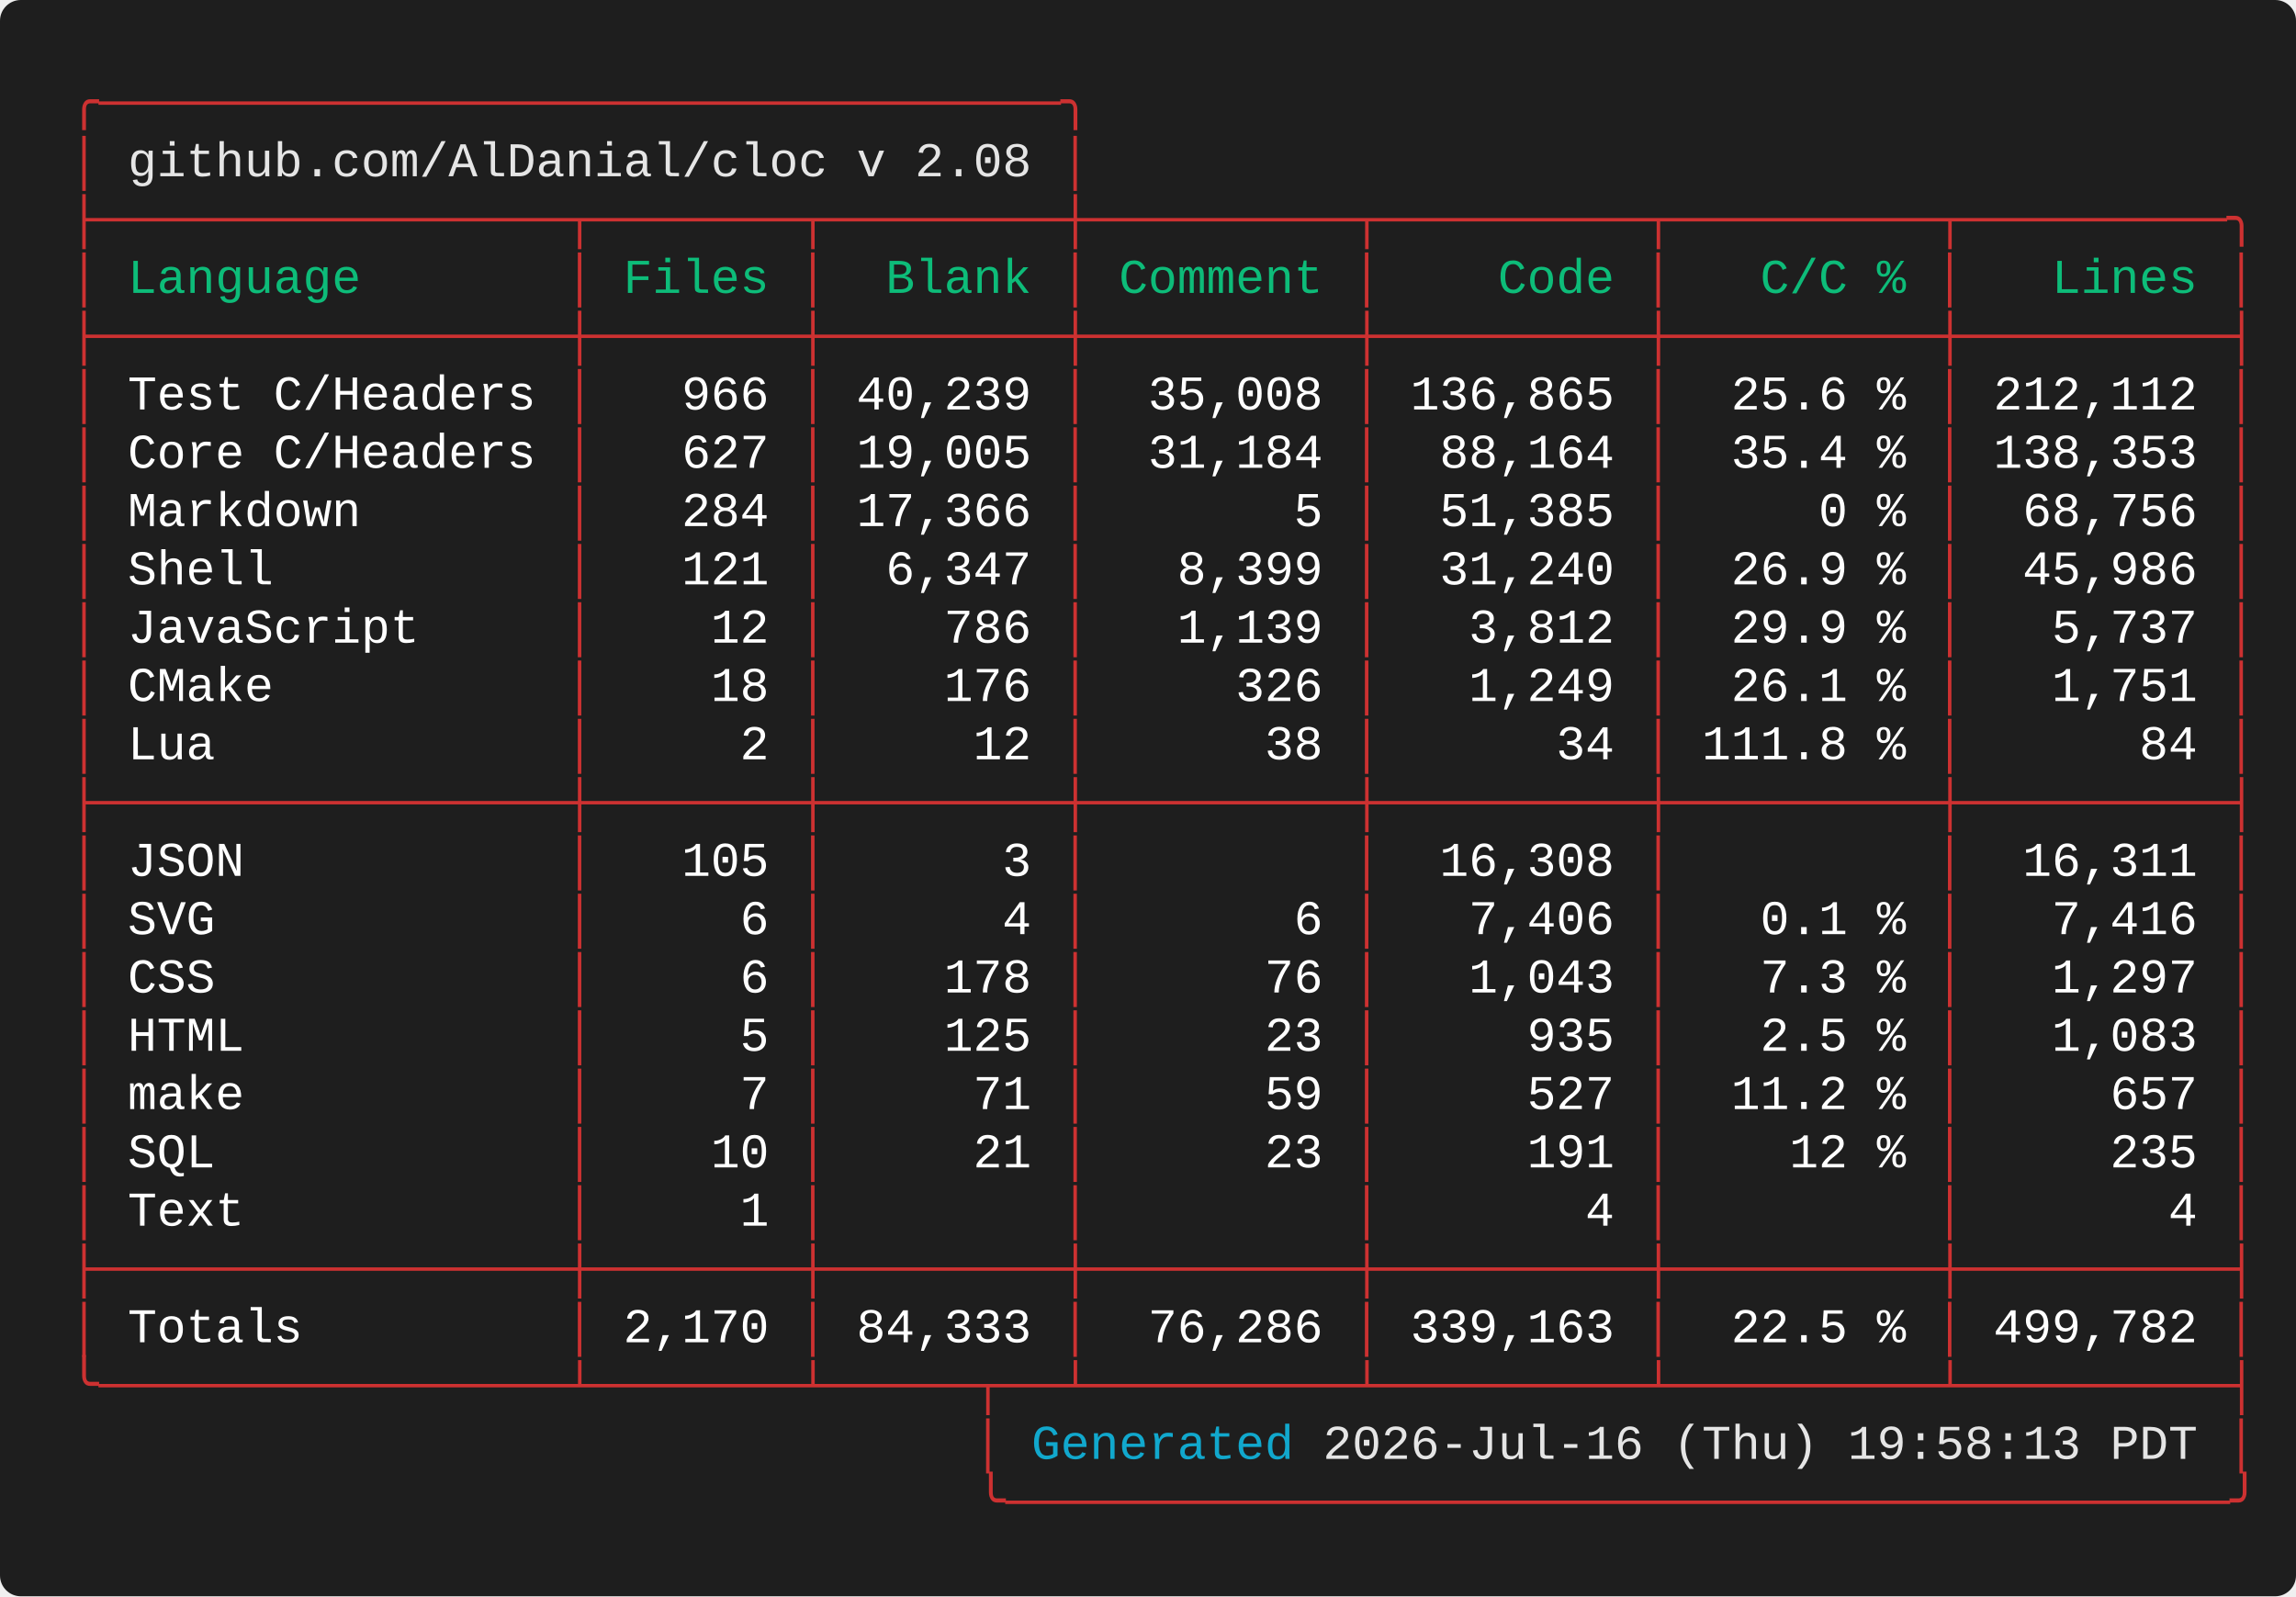
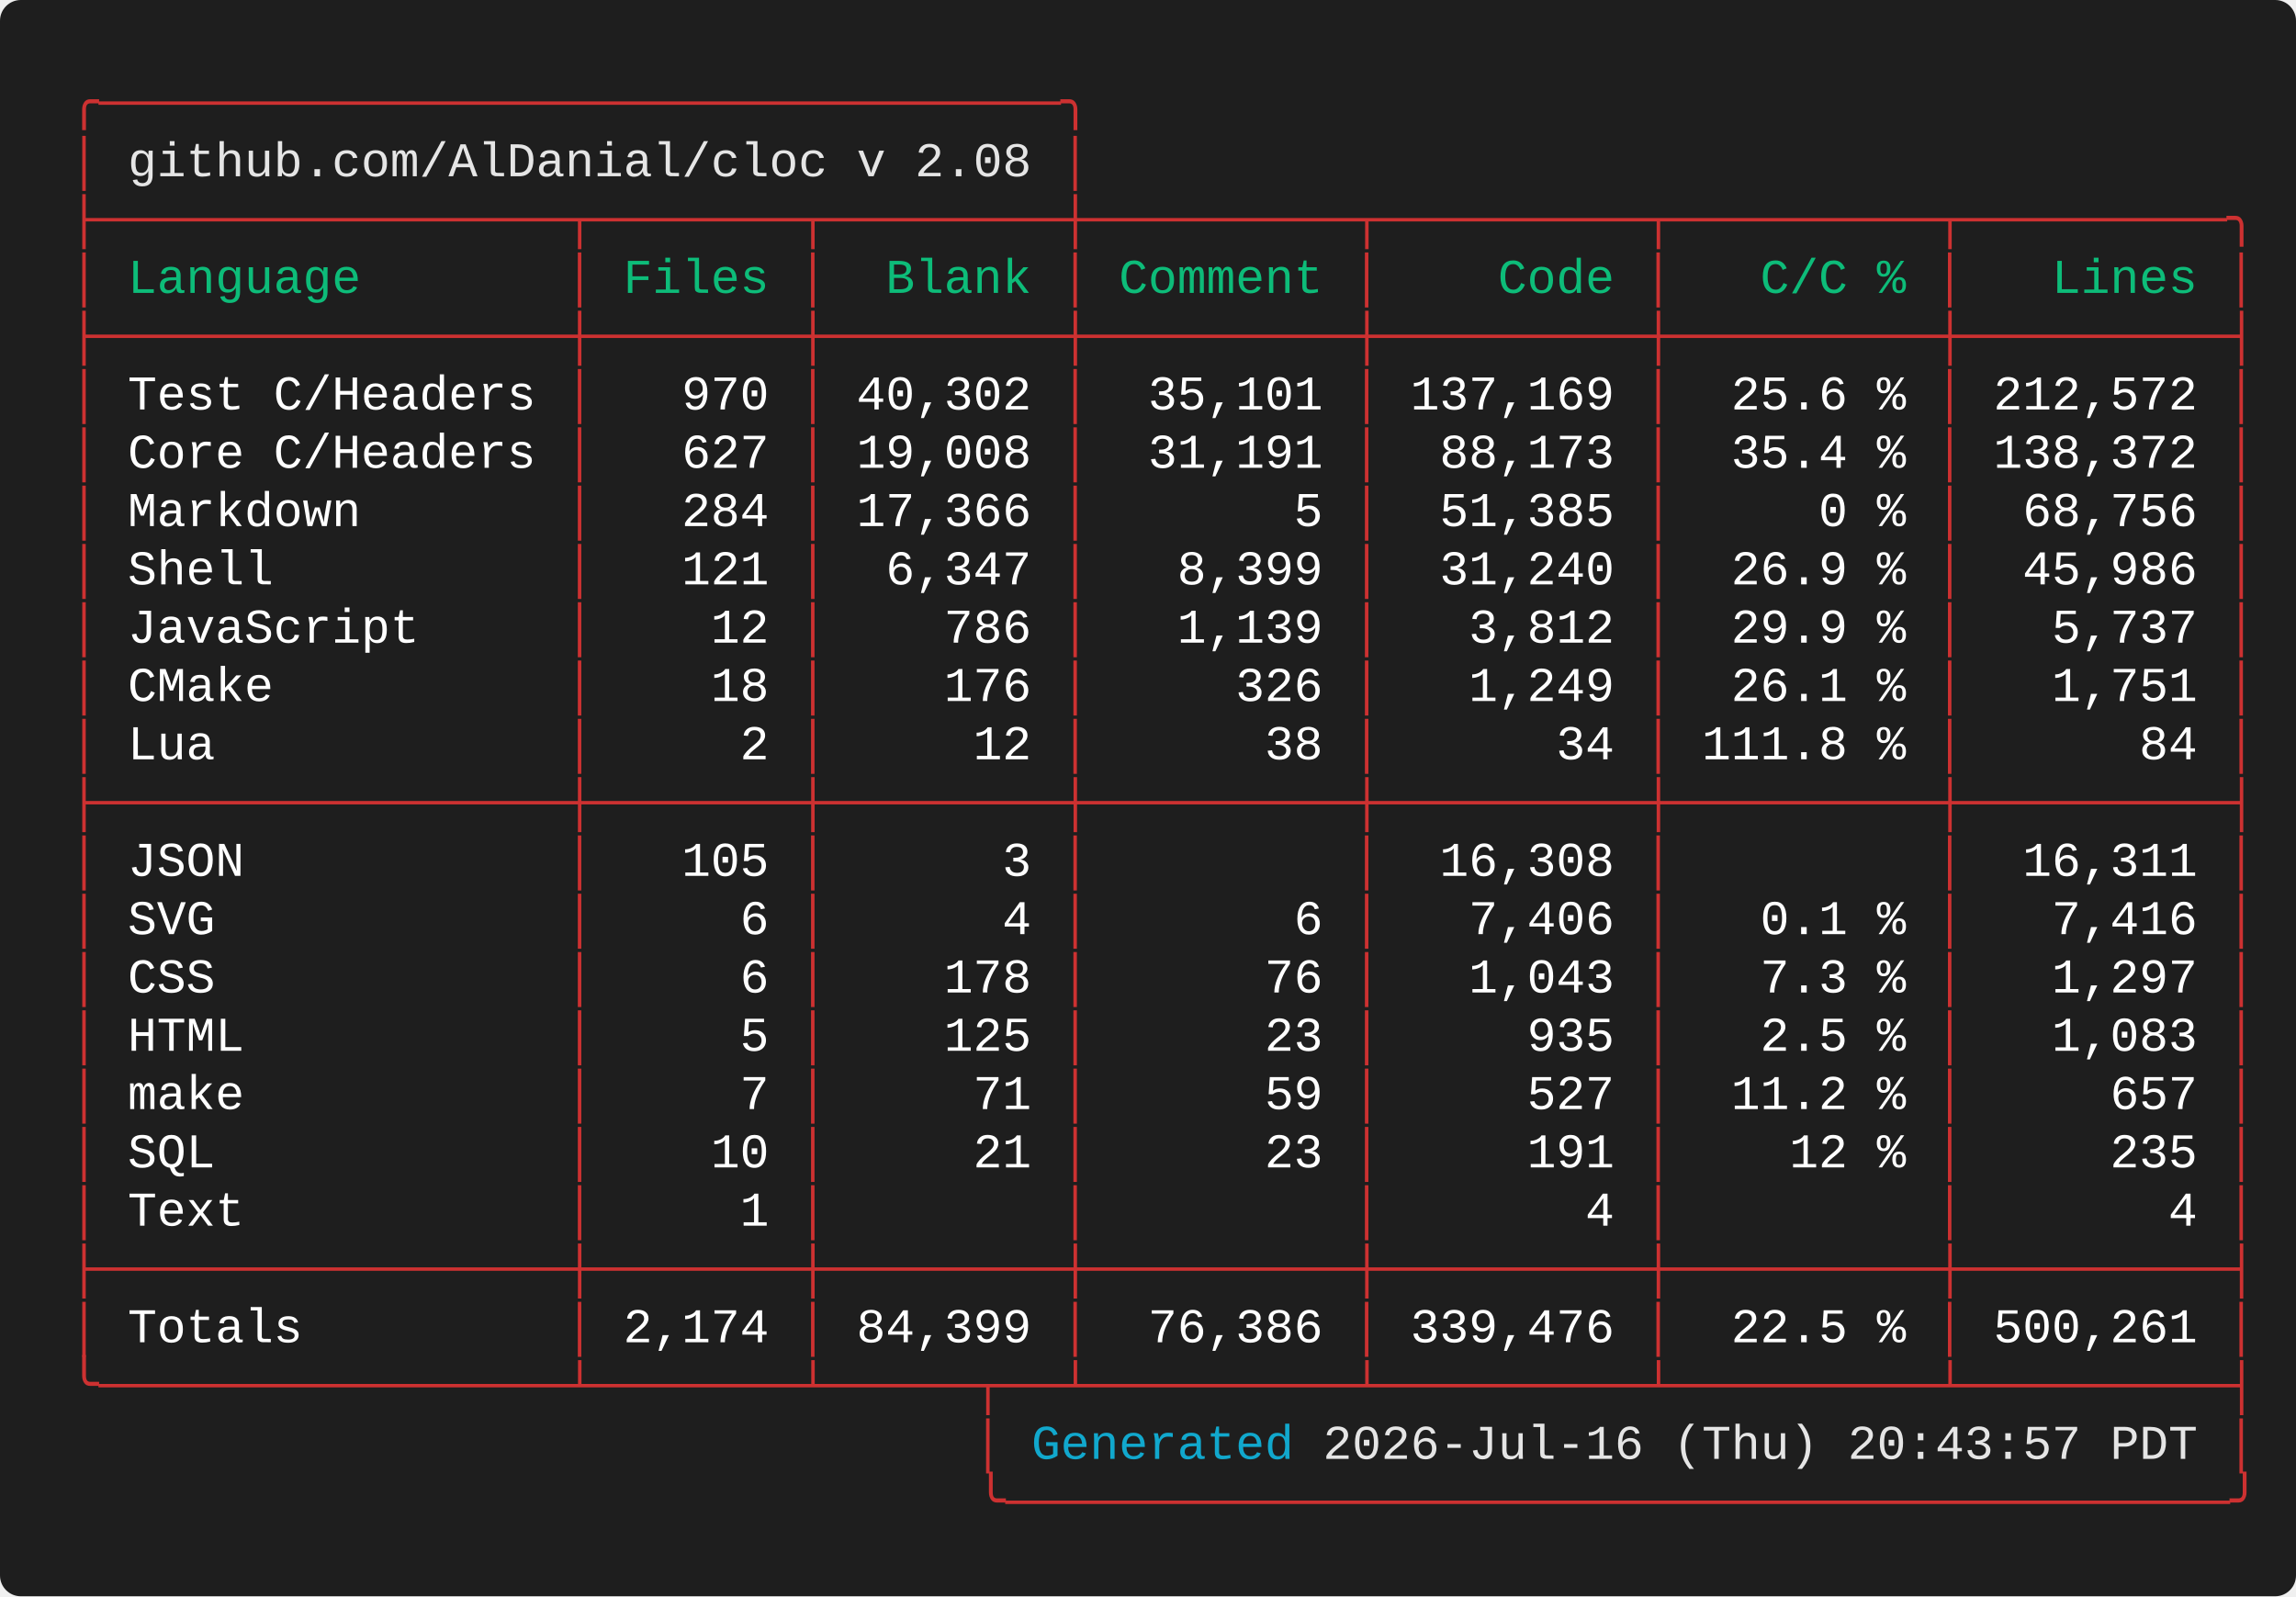
<svg xmlns="http://www.w3.org/2000/svg" width="661.60" height="460.00" viewBox="0 0 661.60 460.00">
  <defs>
    <style type="text/css">.terminal-text { font-family: 'Vanadium Mono Semi-Extended', 'Consolas', 'Monaco', 'Courier New', monospace; }</style>
  </defs>
  <rect width="100%" height="100%" fill="#1e1e1e" rx="6" />
  <text x="20.00" y="34.00" font-size="14" class="terminal-text" xml:space="preserve" textLength="294.00" lengthAdjust="spacingAndGlyphs" fill="#cd3131">╭─────────────────────────────────╮</text>
  <text x="20.00" y="50.80" font-size="14" class="terminal-text" xml:space="preserve" textLength="16.80" lengthAdjust="spacingAndGlyphs" fill="#cd3131">│ </text>
  <text x="36.80" y="50.80" font-size="14" class="terminal-text" xml:space="preserve" textLength="260.40" lengthAdjust="spacingAndGlyphs" fill="#e5e5e5">github.com/AlDanial/cloc v 2.08</text>
  <text x="297.20" y="50.80" font-size="14" class="terminal-text" xml:space="preserve" textLength="8.40" lengthAdjust="spacingAndGlyphs" fill="#ffffff"> </text>
  <text x="305.60" y="50.80" font-size="14" class="terminal-text" xml:space="preserve" textLength="8.40" lengthAdjust="spacingAndGlyphs" fill="#cd3131">│</text>
  <text x="20.00" y="67.60" font-size="14" class="terminal-text" xml:space="preserve" textLength="630.00" lengthAdjust="spacingAndGlyphs" fill="#cd3131">├────────────────┬───────┬────────┼─────────┬─────────┬─────────┬─────────╮</text>
  <text x="20.00" y="84.40" font-size="14" class="terminal-text" xml:space="preserve" textLength="8.40" lengthAdjust="spacingAndGlyphs" fill="#cd3131">│</text>
  <text x="28.40" y="84.40" font-size="14" class="terminal-text" xml:space="preserve" textLength="134.40" lengthAdjust="spacingAndGlyphs" fill="#0dbc79"> Language       </text>
  <text x="162.80" y="84.40" font-size="14" class="terminal-text" xml:space="preserve" textLength="8.40" lengthAdjust="spacingAndGlyphs" fill="#cd3131">│</text>
  <text x="171.20" y="84.40" font-size="14" class="terminal-text" xml:space="preserve" textLength="58.80" lengthAdjust="spacingAndGlyphs" fill="#0dbc79"> Files </text>
  <text x="230.00" y="84.40" font-size="14" class="terminal-text" xml:space="preserve" textLength="8.40" lengthAdjust="spacingAndGlyphs" fill="#cd3131">│</text>
  <text x="238.40" y="84.40" font-size="14" class="terminal-text" xml:space="preserve" textLength="67.20" lengthAdjust="spacingAndGlyphs" fill="#0dbc79">  Blank </text>
  <text x="305.60" y="84.40" font-size="14" class="terminal-text" xml:space="preserve" textLength="8.40" lengthAdjust="spacingAndGlyphs" fill="#cd3131">│</text>
  <text x="314.00" y="84.40" font-size="14" class="terminal-text" xml:space="preserve" textLength="75.60" lengthAdjust="spacingAndGlyphs" fill="#0dbc79"> Comment </text>
  <text x="389.60" y="84.40" font-size="14" class="terminal-text" xml:space="preserve" textLength="8.40" lengthAdjust="spacingAndGlyphs" fill="#cd3131">│</text>
  <text x="398.00" y="84.40" font-size="14" class="terminal-text" xml:space="preserve" textLength="75.60" lengthAdjust="spacingAndGlyphs" fill="#0dbc79">    Code </text>
  <text x="473.60" y="84.40" font-size="14" class="terminal-text" xml:space="preserve" textLength="8.40" lengthAdjust="spacingAndGlyphs" fill="#cd3131">│</text>
  <text x="482.00" y="84.40" font-size="14" class="terminal-text" xml:space="preserve" textLength="75.60" lengthAdjust="spacingAndGlyphs" fill="#0dbc79">   C/C % </text>
  <text x="557.60" y="84.40" font-size="14" class="terminal-text" xml:space="preserve" textLength="8.40" lengthAdjust="spacingAndGlyphs" fill="#cd3131">│</text>
  <text x="566.00" y="84.40" font-size="14" class="terminal-text" xml:space="preserve" textLength="75.60" lengthAdjust="spacingAndGlyphs" fill="#0dbc79">   Lines </text>
  <text x="641.60" y="84.40" font-size="14" class="terminal-text" xml:space="preserve" textLength="8.40" lengthAdjust="spacingAndGlyphs" fill="#cd3131">│</text>
  <text x="20.00" y="101.20" font-size="14" class="terminal-text" xml:space="preserve" textLength="630.00" lengthAdjust="spacingAndGlyphs" fill="#cd3131">├────────────────┼───────┼────────┼─────────┼─────────┼─────────┼─────────┤</text>
  <text x="20.00" y="118.00" font-size="14" class="terminal-text" xml:space="preserve" textLength="8.40" lengthAdjust="spacingAndGlyphs" fill="#cd3131">│</text>
  <text x="28.40" y="118.00" font-size="14" class="terminal-text" xml:space="preserve" textLength="134.40" lengthAdjust="spacingAndGlyphs" fill="#ffffff"> Test C/Headers </text>
  <text x="162.80" y="118.00" font-size="14" class="terminal-text" xml:space="preserve" textLength="8.40" lengthAdjust="spacingAndGlyphs" fill="#cd3131">│</text>
-   <text x="171.20" y="118.00" font-size="14" class="terminal-text" xml:space="preserve" textLength="58.80" lengthAdjust="spacingAndGlyphs" fill="#ffffff">   966 </text>
+   <text x="171.20" y="118.00" font-size="14" class="terminal-text" xml:space="preserve" textLength="58.80" lengthAdjust="spacingAndGlyphs" fill="#ffffff">   970 </text>
  <text x="230.00" y="118.00" font-size="14" class="terminal-text" xml:space="preserve" textLength="8.40" lengthAdjust="spacingAndGlyphs" fill="#cd3131">│</text>
-   <text x="238.40" y="118.00" font-size="14" class="terminal-text" xml:space="preserve" textLength="67.20" lengthAdjust="spacingAndGlyphs" fill="#ffffff"> 40,239 </text>
+   <text x="238.40" y="118.00" font-size="14" class="terminal-text" xml:space="preserve" textLength="67.20" lengthAdjust="spacingAndGlyphs" fill="#ffffff"> 40,302 </text>
  <text x="305.60" y="118.00" font-size="14" class="terminal-text" xml:space="preserve" textLength="8.40" lengthAdjust="spacingAndGlyphs" fill="#cd3131">│</text>
-   <text x="314.00" y="118.00" font-size="14" class="terminal-text" xml:space="preserve" textLength="75.60" lengthAdjust="spacingAndGlyphs" fill="#ffffff">  35,008 </text>
+   <text x="314.00" y="118.00" font-size="14" class="terminal-text" xml:space="preserve" textLength="75.60" lengthAdjust="spacingAndGlyphs" fill="#ffffff">  35,101 </text>
  <text x="389.60" y="118.00" font-size="14" class="terminal-text" xml:space="preserve" textLength="8.40" lengthAdjust="spacingAndGlyphs" fill="#cd3131">│</text>
-   <text x="398.00" y="118.00" font-size="14" class="terminal-text" xml:space="preserve" textLength="75.60" lengthAdjust="spacingAndGlyphs" fill="#ffffff"> 136,865 </text>
+   <text x="398.00" y="118.00" font-size="14" class="terminal-text" xml:space="preserve" textLength="75.60" lengthAdjust="spacingAndGlyphs" fill="#ffffff"> 137,169 </text>
  <text x="473.60" y="118.00" font-size="14" class="terminal-text" xml:space="preserve" textLength="8.40" lengthAdjust="spacingAndGlyphs" fill="#cd3131">│</text>
  <text x="482.00" y="118.00" font-size="14" class="terminal-text" xml:space="preserve" textLength="75.60" lengthAdjust="spacingAndGlyphs" fill="#ffffff">  25.6 % </text>
  <text x="557.60" y="118.00" font-size="14" class="terminal-text" xml:space="preserve" textLength="8.40" lengthAdjust="spacingAndGlyphs" fill="#cd3131">│</text>
-   <text x="566.00" y="118.00" font-size="14" class="terminal-text" xml:space="preserve" textLength="75.60" lengthAdjust="spacingAndGlyphs" fill="#ffffff"> 212,112 </text>
+   <text x="566.00" y="118.00" font-size="14" class="terminal-text" xml:space="preserve" textLength="75.60" lengthAdjust="spacingAndGlyphs" fill="#ffffff"> 212,572 </text>
  <text x="641.60" y="118.00" font-size="14" class="terminal-text" xml:space="preserve" textLength="8.40" lengthAdjust="spacingAndGlyphs" fill="#cd3131">│</text>
  <text x="20.00" y="134.80" font-size="14" class="terminal-text" xml:space="preserve" textLength="8.40" lengthAdjust="spacingAndGlyphs" fill="#cd3131">│</text>
  <text x="28.40" y="134.80" font-size="14" class="terminal-text" xml:space="preserve" textLength="134.40" lengthAdjust="spacingAndGlyphs" fill="#ffffff"> Core C/Headers </text>
  <text x="162.80" y="134.80" font-size="14" class="terminal-text" xml:space="preserve" textLength="8.40" lengthAdjust="spacingAndGlyphs" fill="#cd3131">│</text>
  <text x="171.20" y="134.80" font-size="14" class="terminal-text" xml:space="preserve" textLength="58.80" lengthAdjust="spacingAndGlyphs" fill="#ffffff">   627 </text>
  <text x="230.00" y="134.80" font-size="14" class="terminal-text" xml:space="preserve" textLength="8.40" lengthAdjust="spacingAndGlyphs" fill="#cd3131">│</text>
-   <text x="238.40" y="134.80" font-size="14" class="terminal-text" xml:space="preserve" textLength="67.20" lengthAdjust="spacingAndGlyphs" fill="#ffffff"> 19,005 </text>
+   <text x="238.40" y="134.80" font-size="14" class="terminal-text" xml:space="preserve" textLength="67.20" lengthAdjust="spacingAndGlyphs" fill="#ffffff"> 19,008 </text>
  <text x="305.60" y="134.80" font-size="14" class="terminal-text" xml:space="preserve" textLength="8.40" lengthAdjust="spacingAndGlyphs" fill="#cd3131">│</text>
-   <text x="314.00" y="134.80" font-size="14" class="terminal-text" xml:space="preserve" textLength="75.60" lengthAdjust="spacingAndGlyphs" fill="#ffffff">  31,184 </text>
+   <text x="314.00" y="134.80" font-size="14" class="terminal-text" xml:space="preserve" textLength="75.60" lengthAdjust="spacingAndGlyphs" fill="#ffffff">  31,191 </text>
  <text x="389.60" y="134.80" font-size="14" class="terminal-text" xml:space="preserve" textLength="8.40" lengthAdjust="spacingAndGlyphs" fill="#cd3131">│</text>
-   <text x="398.00" y="134.80" font-size="14" class="terminal-text" xml:space="preserve" textLength="75.60" lengthAdjust="spacingAndGlyphs" fill="#ffffff">  88,164 </text>
+   <text x="398.00" y="134.80" font-size="14" class="terminal-text" xml:space="preserve" textLength="75.60" lengthAdjust="spacingAndGlyphs" fill="#ffffff">  88,173 </text>
  <text x="473.60" y="134.80" font-size="14" class="terminal-text" xml:space="preserve" textLength="8.40" lengthAdjust="spacingAndGlyphs" fill="#cd3131">│</text>
  <text x="482.00" y="134.80" font-size="14" class="terminal-text" xml:space="preserve" textLength="75.60" lengthAdjust="spacingAndGlyphs" fill="#ffffff">  35.4 % </text>
  <text x="557.60" y="134.80" font-size="14" class="terminal-text" xml:space="preserve" textLength="8.40" lengthAdjust="spacingAndGlyphs" fill="#cd3131">│</text>
-   <text x="566.00" y="134.80" font-size="14" class="terminal-text" xml:space="preserve" textLength="75.60" lengthAdjust="spacingAndGlyphs" fill="#ffffff"> 138,353 </text>
+   <text x="566.00" y="134.80" font-size="14" class="terminal-text" xml:space="preserve" textLength="75.60" lengthAdjust="spacingAndGlyphs" fill="#ffffff"> 138,372 </text>
  <text x="641.60" y="134.80" font-size="14" class="terminal-text" xml:space="preserve" textLength="8.40" lengthAdjust="spacingAndGlyphs" fill="#cd3131">│</text>
  <text x="20.00" y="151.60" font-size="14" class="terminal-text" xml:space="preserve" textLength="8.40" lengthAdjust="spacingAndGlyphs" fill="#cd3131">│</text>
  <text x="28.40" y="151.60" font-size="14" class="terminal-text" xml:space="preserve" textLength="134.40" lengthAdjust="spacingAndGlyphs" fill="#ffffff"> Markdown       </text>
  <text x="162.80" y="151.60" font-size="14" class="terminal-text" xml:space="preserve" textLength="8.40" lengthAdjust="spacingAndGlyphs" fill="#cd3131">│</text>
  <text x="171.20" y="151.60" font-size="14" class="terminal-text" xml:space="preserve" textLength="58.80" lengthAdjust="spacingAndGlyphs" fill="#ffffff">   284 </text>
  <text x="230.00" y="151.60" font-size="14" class="terminal-text" xml:space="preserve" textLength="8.40" lengthAdjust="spacingAndGlyphs" fill="#cd3131">│</text>
  <text x="238.40" y="151.60" font-size="14" class="terminal-text" xml:space="preserve" textLength="67.20" lengthAdjust="spacingAndGlyphs" fill="#ffffff"> 17,366 </text>
  <text x="305.60" y="151.60" font-size="14" class="terminal-text" xml:space="preserve" textLength="8.40" lengthAdjust="spacingAndGlyphs" fill="#cd3131">│</text>
  <text x="314.00" y="151.60" font-size="14" class="terminal-text" xml:space="preserve" textLength="75.60" lengthAdjust="spacingAndGlyphs" fill="#ffffff">       5 </text>
  <text x="389.60" y="151.60" font-size="14" class="terminal-text" xml:space="preserve" textLength="8.40" lengthAdjust="spacingAndGlyphs" fill="#cd3131">│</text>
  <text x="398.00" y="151.60" font-size="14" class="terminal-text" xml:space="preserve" textLength="75.60" lengthAdjust="spacingAndGlyphs" fill="#ffffff">  51,385 </text>
  <text x="473.60" y="151.60" font-size="14" class="terminal-text" xml:space="preserve" textLength="8.40" lengthAdjust="spacingAndGlyphs" fill="#cd3131">│</text>
  <text x="482.00" y="151.60" font-size="14" class="terminal-text" xml:space="preserve" textLength="75.60" lengthAdjust="spacingAndGlyphs" fill="#ffffff">     0 % </text>
  <text x="557.60" y="151.60" font-size="14" class="terminal-text" xml:space="preserve" textLength="8.40" lengthAdjust="spacingAndGlyphs" fill="#cd3131">│</text>
  <text x="566.00" y="151.60" font-size="14" class="terminal-text" xml:space="preserve" textLength="75.60" lengthAdjust="spacingAndGlyphs" fill="#ffffff">  68,756 </text>
  <text x="641.60" y="151.60" font-size="14" class="terminal-text" xml:space="preserve" textLength="8.40" lengthAdjust="spacingAndGlyphs" fill="#cd3131">│</text>
  <text x="20.00" y="168.40" font-size="14" class="terminal-text" xml:space="preserve" textLength="8.40" lengthAdjust="spacingAndGlyphs" fill="#cd3131">│</text>
  <text x="28.40" y="168.40" font-size="14" class="terminal-text" xml:space="preserve" textLength="134.40" lengthAdjust="spacingAndGlyphs" fill="#ffffff"> Shell          </text>
  <text x="162.80" y="168.40" font-size="14" class="terminal-text" xml:space="preserve" textLength="8.40" lengthAdjust="spacingAndGlyphs" fill="#cd3131">│</text>
  <text x="171.20" y="168.40" font-size="14" class="terminal-text" xml:space="preserve" textLength="58.80" lengthAdjust="spacingAndGlyphs" fill="#ffffff">   121 </text>
  <text x="230.00" y="168.40" font-size="14" class="terminal-text" xml:space="preserve" textLength="8.40" lengthAdjust="spacingAndGlyphs" fill="#cd3131">│</text>
  <text x="238.40" y="168.40" font-size="14" class="terminal-text" xml:space="preserve" textLength="67.20" lengthAdjust="spacingAndGlyphs" fill="#ffffff">  6,347 </text>
  <text x="305.60" y="168.40" font-size="14" class="terminal-text" xml:space="preserve" textLength="8.40" lengthAdjust="spacingAndGlyphs" fill="#cd3131">│</text>
  <text x="314.00" y="168.40" font-size="14" class="terminal-text" xml:space="preserve" textLength="75.60" lengthAdjust="spacingAndGlyphs" fill="#ffffff">   8,399 </text>
  <text x="389.60" y="168.40" font-size="14" class="terminal-text" xml:space="preserve" textLength="8.40" lengthAdjust="spacingAndGlyphs" fill="#cd3131">│</text>
  <text x="398.00" y="168.40" font-size="14" class="terminal-text" xml:space="preserve" textLength="75.60" lengthAdjust="spacingAndGlyphs" fill="#ffffff">  31,240 </text>
  <text x="473.60" y="168.40" font-size="14" class="terminal-text" xml:space="preserve" textLength="8.40" lengthAdjust="spacingAndGlyphs" fill="#cd3131">│</text>
  <text x="482.00" y="168.40" font-size="14" class="terminal-text" xml:space="preserve" textLength="75.60" lengthAdjust="spacingAndGlyphs" fill="#ffffff">  26.9 % </text>
  <text x="557.60" y="168.40" font-size="14" class="terminal-text" xml:space="preserve" textLength="8.40" lengthAdjust="spacingAndGlyphs" fill="#cd3131">│</text>
  <text x="566.00" y="168.40" font-size="14" class="terminal-text" xml:space="preserve" textLength="75.60" lengthAdjust="spacingAndGlyphs" fill="#ffffff">  45,986 </text>
  <text x="641.60" y="168.40" font-size="14" class="terminal-text" xml:space="preserve" textLength="8.40" lengthAdjust="spacingAndGlyphs" fill="#cd3131">│</text>
  <text x="20.00" y="185.20" font-size="14" class="terminal-text" xml:space="preserve" textLength="8.40" lengthAdjust="spacingAndGlyphs" fill="#cd3131">│</text>
  <text x="28.40" y="185.20" font-size="14" class="terminal-text" xml:space="preserve" textLength="134.40" lengthAdjust="spacingAndGlyphs" fill="#ffffff"> JavaScript     </text>
  <text x="162.80" y="185.20" font-size="14" class="terminal-text" xml:space="preserve" textLength="8.40" lengthAdjust="spacingAndGlyphs" fill="#cd3131">│</text>
  <text x="171.20" y="185.20" font-size="14" class="terminal-text" xml:space="preserve" textLength="58.80" lengthAdjust="spacingAndGlyphs" fill="#ffffff">    12 </text>
  <text x="230.00" y="185.20" font-size="14" class="terminal-text" xml:space="preserve" textLength="8.40" lengthAdjust="spacingAndGlyphs" fill="#cd3131">│</text>
  <text x="238.40" y="185.20" font-size="14" class="terminal-text" xml:space="preserve" textLength="67.20" lengthAdjust="spacingAndGlyphs" fill="#ffffff">    786 </text>
  <text x="305.60" y="185.20" font-size="14" class="terminal-text" xml:space="preserve" textLength="8.40" lengthAdjust="spacingAndGlyphs" fill="#cd3131">│</text>
  <text x="314.00" y="185.20" font-size="14" class="terminal-text" xml:space="preserve" textLength="75.60" lengthAdjust="spacingAndGlyphs" fill="#ffffff">   1,139 </text>
  <text x="389.60" y="185.20" font-size="14" class="terminal-text" xml:space="preserve" textLength="8.40" lengthAdjust="spacingAndGlyphs" fill="#cd3131">│</text>
  <text x="398.00" y="185.20" font-size="14" class="terminal-text" xml:space="preserve" textLength="75.60" lengthAdjust="spacingAndGlyphs" fill="#ffffff">   3,812 </text>
  <text x="473.60" y="185.20" font-size="14" class="terminal-text" xml:space="preserve" textLength="8.40" lengthAdjust="spacingAndGlyphs" fill="#cd3131">│</text>
  <text x="482.00" y="185.20" font-size="14" class="terminal-text" xml:space="preserve" textLength="75.60" lengthAdjust="spacingAndGlyphs" fill="#ffffff">  29.9 % </text>
  <text x="557.60" y="185.20" font-size="14" class="terminal-text" xml:space="preserve" textLength="8.40" lengthAdjust="spacingAndGlyphs" fill="#cd3131">│</text>
  <text x="566.00" y="185.20" font-size="14" class="terminal-text" xml:space="preserve" textLength="75.60" lengthAdjust="spacingAndGlyphs" fill="#ffffff">   5,737 </text>
  <text x="641.60" y="185.20" font-size="14" class="terminal-text" xml:space="preserve" textLength="8.40" lengthAdjust="spacingAndGlyphs" fill="#cd3131">│</text>
  <text x="20.00" y="202.00" font-size="14" class="terminal-text" xml:space="preserve" textLength="8.40" lengthAdjust="spacingAndGlyphs" fill="#cd3131">│</text>
  <text x="28.40" y="202.00" font-size="14" class="terminal-text" xml:space="preserve" textLength="134.40" lengthAdjust="spacingAndGlyphs" fill="#ffffff"> CMake          </text>
  <text x="162.80" y="202.00" font-size="14" class="terminal-text" xml:space="preserve" textLength="8.40" lengthAdjust="spacingAndGlyphs" fill="#cd3131">│</text>
  <text x="171.20" y="202.00" font-size="14" class="terminal-text" xml:space="preserve" textLength="58.80" lengthAdjust="spacingAndGlyphs" fill="#ffffff">    18 </text>
  <text x="230.00" y="202.00" font-size="14" class="terminal-text" xml:space="preserve" textLength="8.40" lengthAdjust="spacingAndGlyphs" fill="#cd3131">│</text>
  <text x="238.40" y="202.00" font-size="14" class="terminal-text" xml:space="preserve" textLength="67.20" lengthAdjust="spacingAndGlyphs" fill="#ffffff">    176 </text>
  <text x="305.60" y="202.00" font-size="14" class="terminal-text" xml:space="preserve" textLength="8.40" lengthAdjust="spacingAndGlyphs" fill="#cd3131">│</text>
  <text x="314.00" y="202.00" font-size="14" class="terminal-text" xml:space="preserve" textLength="75.60" lengthAdjust="spacingAndGlyphs" fill="#ffffff">     326 </text>
  <text x="389.60" y="202.00" font-size="14" class="terminal-text" xml:space="preserve" textLength="8.40" lengthAdjust="spacingAndGlyphs" fill="#cd3131">│</text>
  <text x="398.00" y="202.00" font-size="14" class="terminal-text" xml:space="preserve" textLength="75.60" lengthAdjust="spacingAndGlyphs" fill="#ffffff">   1,249 </text>
  <text x="473.60" y="202.00" font-size="14" class="terminal-text" xml:space="preserve" textLength="8.40" lengthAdjust="spacingAndGlyphs" fill="#cd3131">│</text>
  <text x="482.00" y="202.00" font-size="14" class="terminal-text" xml:space="preserve" textLength="75.60" lengthAdjust="spacingAndGlyphs" fill="#ffffff">  26.1 % </text>
  <text x="557.60" y="202.00" font-size="14" class="terminal-text" xml:space="preserve" textLength="8.40" lengthAdjust="spacingAndGlyphs" fill="#cd3131">│</text>
  <text x="566.00" y="202.00" font-size="14" class="terminal-text" xml:space="preserve" textLength="75.60" lengthAdjust="spacingAndGlyphs" fill="#ffffff">   1,751 </text>
  <text x="641.60" y="202.00" font-size="14" class="terminal-text" xml:space="preserve" textLength="8.40" lengthAdjust="spacingAndGlyphs" fill="#cd3131">│</text>
  <text x="20.00" y="218.80" font-size="14" class="terminal-text" xml:space="preserve" textLength="8.40" lengthAdjust="spacingAndGlyphs" fill="#cd3131">│</text>
  <text x="28.40" y="218.80" font-size="14" class="terminal-text" xml:space="preserve" textLength="134.40" lengthAdjust="spacingAndGlyphs" fill="#ffffff"> Lua            </text>
  <text x="162.80" y="218.80" font-size="14" class="terminal-text" xml:space="preserve" textLength="8.40" lengthAdjust="spacingAndGlyphs" fill="#cd3131">│</text>
  <text x="171.20" y="218.80" font-size="14" class="terminal-text" xml:space="preserve" textLength="58.80" lengthAdjust="spacingAndGlyphs" fill="#ffffff">     2 </text>
  <text x="230.00" y="218.80" font-size="14" class="terminal-text" xml:space="preserve" textLength="8.40" lengthAdjust="spacingAndGlyphs" fill="#cd3131">│</text>
  <text x="238.40" y="218.80" font-size="14" class="terminal-text" xml:space="preserve" textLength="67.20" lengthAdjust="spacingAndGlyphs" fill="#ffffff">     12 </text>
  <text x="305.60" y="218.80" font-size="14" class="terminal-text" xml:space="preserve" textLength="8.40" lengthAdjust="spacingAndGlyphs" fill="#cd3131">│</text>
  <text x="314.00" y="218.80" font-size="14" class="terminal-text" xml:space="preserve" textLength="75.60" lengthAdjust="spacingAndGlyphs" fill="#ffffff">      38 </text>
  <text x="389.60" y="218.80" font-size="14" class="terminal-text" xml:space="preserve" textLength="8.40" lengthAdjust="spacingAndGlyphs" fill="#cd3131">│</text>
  <text x="398.00" y="218.80" font-size="14" class="terminal-text" xml:space="preserve" textLength="75.60" lengthAdjust="spacingAndGlyphs" fill="#ffffff">      34 </text>
  <text x="473.60" y="218.80" font-size="14" class="terminal-text" xml:space="preserve" textLength="8.40" lengthAdjust="spacingAndGlyphs" fill="#cd3131">│</text>
  <text x="482.00" y="218.80" font-size="14" class="terminal-text" xml:space="preserve" textLength="75.60" lengthAdjust="spacingAndGlyphs" fill="#ffffff"> 111.8 % </text>
  <text x="557.60" y="218.80" font-size="14" class="terminal-text" xml:space="preserve" textLength="8.40" lengthAdjust="spacingAndGlyphs" fill="#cd3131">│</text>
  <text x="566.00" y="218.80" font-size="14" class="terminal-text" xml:space="preserve" textLength="75.60" lengthAdjust="spacingAndGlyphs" fill="#ffffff">      84 </text>
  <text x="641.60" y="218.80" font-size="14" class="terminal-text" xml:space="preserve" textLength="8.40" lengthAdjust="spacingAndGlyphs" fill="#cd3131">│</text>
  <text x="20.00" y="235.60" font-size="14" class="terminal-text" xml:space="preserve" textLength="630.00" lengthAdjust="spacingAndGlyphs" fill="#cd3131">├────────────────┼───────┼────────┼─────────┼─────────┼─────────┼─────────┤</text>
  <text x="20.00" y="252.40" font-size="14" class="terminal-text" xml:space="preserve" textLength="8.40" lengthAdjust="spacingAndGlyphs" fill="#cd3131">│</text>
  <text x="28.40" y="252.40" font-size="14" class="terminal-text" xml:space="preserve" textLength="134.40" lengthAdjust="spacingAndGlyphs" fill="#ffffff"> JSON           </text>
  <text x="162.80" y="252.40" font-size="14" class="terminal-text" xml:space="preserve" textLength="8.40" lengthAdjust="spacingAndGlyphs" fill="#cd3131">│</text>
  <text x="171.20" y="252.40" font-size="14" class="terminal-text" xml:space="preserve" textLength="58.80" lengthAdjust="spacingAndGlyphs" fill="#ffffff">   105 </text>
  <text x="230.00" y="252.40" font-size="14" class="terminal-text" xml:space="preserve" textLength="8.40" lengthAdjust="spacingAndGlyphs" fill="#cd3131">│</text>
  <text x="238.40" y="252.40" font-size="14" class="terminal-text" xml:space="preserve" textLength="67.20" lengthAdjust="spacingAndGlyphs" fill="#ffffff">      3 </text>
  <text x="305.60" y="252.40" font-size="14" class="terminal-text" xml:space="preserve" textLength="8.40" lengthAdjust="spacingAndGlyphs" fill="#cd3131">│</text>
  <text x="314.00" y="252.40" font-size="14" class="terminal-text" xml:space="preserve" textLength="75.60" lengthAdjust="spacingAndGlyphs" fill="#ffffff">         </text>
  <text x="389.60" y="252.40" font-size="14" class="terminal-text" xml:space="preserve" textLength="8.40" lengthAdjust="spacingAndGlyphs" fill="#cd3131">│</text>
  <text x="398.00" y="252.40" font-size="14" class="terminal-text" xml:space="preserve" textLength="75.60" lengthAdjust="spacingAndGlyphs" fill="#ffffff">  16,308 </text>
  <text x="473.60" y="252.40" font-size="14" class="terminal-text" xml:space="preserve" textLength="8.40" lengthAdjust="spacingAndGlyphs" fill="#cd3131">│</text>
  <text x="482.00" y="252.40" font-size="14" class="terminal-text" xml:space="preserve" textLength="75.60" lengthAdjust="spacingAndGlyphs" fill="#ffffff">         </text>
  <text x="557.60" y="252.40" font-size="14" class="terminal-text" xml:space="preserve" textLength="8.40" lengthAdjust="spacingAndGlyphs" fill="#cd3131">│</text>
  <text x="566.00" y="252.40" font-size="14" class="terminal-text" xml:space="preserve" textLength="75.60" lengthAdjust="spacingAndGlyphs" fill="#ffffff">  16,311 </text>
  <text x="641.60" y="252.40" font-size="14" class="terminal-text" xml:space="preserve" textLength="8.40" lengthAdjust="spacingAndGlyphs" fill="#cd3131">│</text>
  <text x="20.00" y="269.20" font-size="14" class="terminal-text" xml:space="preserve" textLength="8.40" lengthAdjust="spacingAndGlyphs" fill="#cd3131">│</text>
  <text x="28.40" y="269.20" font-size="14" class="terminal-text" xml:space="preserve" textLength="134.40" lengthAdjust="spacingAndGlyphs" fill="#ffffff"> SVG            </text>
  <text x="162.80" y="269.20" font-size="14" class="terminal-text" xml:space="preserve" textLength="8.40" lengthAdjust="spacingAndGlyphs" fill="#cd3131">│</text>
  <text x="171.20" y="269.20" font-size="14" class="terminal-text" xml:space="preserve" textLength="58.80" lengthAdjust="spacingAndGlyphs" fill="#ffffff">     6 </text>
  <text x="230.00" y="269.20" font-size="14" class="terminal-text" xml:space="preserve" textLength="8.40" lengthAdjust="spacingAndGlyphs" fill="#cd3131">│</text>
  <text x="238.40" y="269.20" font-size="14" class="terminal-text" xml:space="preserve" textLength="67.20" lengthAdjust="spacingAndGlyphs" fill="#ffffff">      4 </text>
  <text x="305.60" y="269.20" font-size="14" class="terminal-text" xml:space="preserve" textLength="8.40" lengthAdjust="spacingAndGlyphs" fill="#cd3131">│</text>
  <text x="314.00" y="269.20" font-size="14" class="terminal-text" xml:space="preserve" textLength="75.60" lengthAdjust="spacingAndGlyphs" fill="#ffffff">       6 </text>
  <text x="389.60" y="269.20" font-size="14" class="terminal-text" xml:space="preserve" textLength="8.40" lengthAdjust="spacingAndGlyphs" fill="#cd3131">│</text>
  <text x="398.00" y="269.20" font-size="14" class="terminal-text" xml:space="preserve" textLength="75.60" lengthAdjust="spacingAndGlyphs" fill="#ffffff">   7,406 </text>
  <text x="473.60" y="269.20" font-size="14" class="terminal-text" xml:space="preserve" textLength="8.40" lengthAdjust="spacingAndGlyphs" fill="#cd3131">│</text>
  <text x="482.00" y="269.20" font-size="14" class="terminal-text" xml:space="preserve" textLength="75.60" lengthAdjust="spacingAndGlyphs" fill="#ffffff">   0.1 % </text>
  <text x="557.60" y="269.20" font-size="14" class="terminal-text" xml:space="preserve" textLength="8.40" lengthAdjust="spacingAndGlyphs" fill="#cd3131">│</text>
  <text x="566.00" y="269.20" font-size="14" class="terminal-text" xml:space="preserve" textLength="75.60" lengthAdjust="spacingAndGlyphs" fill="#ffffff">   7,416 </text>
  <text x="641.60" y="269.20" font-size="14" class="terminal-text" xml:space="preserve" textLength="8.40" lengthAdjust="spacingAndGlyphs" fill="#cd3131">│</text>
  <text x="20.00" y="286.00" font-size="14" class="terminal-text" xml:space="preserve" textLength="8.40" lengthAdjust="spacingAndGlyphs" fill="#cd3131">│</text>
  <text x="28.40" y="286.00" font-size="14" class="terminal-text" xml:space="preserve" textLength="134.40" lengthAdjust="spacingAndGlyphs" fill="#ffffff"> CSS            </text>
  <text x="162.80" y="286.00" font-size="14" class="terminal-text" xml:space="preserve" textLength="8.40" lengthAdjust="spacingAndGlyphs" fill="#cd3131">│</text>
  <text x="171.20" y="286.00" font-size="14" class="terminal-text" xml:space="preserve" textLength="58.80" lengthAdjust="spacingAndGlyphs" fill="#ffffff">     6 </text>
  <text x="230.00" y="286.00" font-size="14" class="terminal-text" xml:space="preserve" textLength="8.40" lengthAdjust="spacingAndGlyphs" fill="#cd3131">│</text>
  <text x="238.40" y="286.00" font-size="14" class="terminal-text" xml:space="preserve" textLength="67.20" lengthAdjust="spacingAndGlyphs" fill="#ffffff">    178 </text>
  <text x="305.60" y="286.00" font-size="14" class="terminal-text" xml:space="preserve" textLength="8.40" lengthAdjust="spacingAndGlyphs" fill="#cd3131">│</text>
  <text x="314.00" y="286.00" font-size="14" class="terminal-text" xml:space="preserve" textLength="75.60" lengthAdjust="spacingAndGlyphs" fill="#ffffff">      76 </text>
  <text x="389.60" y="286.00" font-size="14" class="terminal-text" xml:space="preserve" textLength="8.40" lengthAdjust="spacingAndGlyphs" fill="#cd3131">│</text>
  <text x="398.00" y="286.00" font-size="14" class="terminal-text" xml:space="preserve" textLength="75.60" lengthAdjust="spacingAndGlyphs" fill="#ffffff">   1,043 </text>
  <text x="473.60" y="286.00" font-size="14" class="terminal-text" xml:space="preserve" textLength="8.40" lengthAdjust="spacingAndGlyphs" fill="#cd3131">│</text>
  <text x="482.00" y="286.00" font-size="14" class="terminal-text" xml:space="preserve" textLength="75.60" lengthAdjust="spacingAndGlyphs" fill="#ffffff">   7.3 % </text>
  <text x="557.60" y="286.00" font-size="14" class="terminal-text" xml:space="preserve" textLength="8.40" lengthAdjust="spacingAndGlyphs" fill="#cd3131">│</text>
  <text x="566.00" y="286.00" font-size="14" class="terminal-text" xml:space="preserve" textLength="75.60" lengthAdjust="spacingAndGlyphs" fill="#ffffff">   1,297 </text>
  <text x="641.60" y="286.00" font-size="14" class="terminal-text" xml:space="preserve" textLength="8.40" lengthAdjust="spacingAndGlyphs" fill="#cd3131">│</text>
  <text x="20.00" y="302.80" font-size="14" class="terminal-text" xml:space="preserve" textLength="8.40" lengthAdjust="spacingAndGlyphs" fill="#cd3131">│</text>
  <text x="28.40" y="302.80" font-size="14" class="terminal-text" xml:space="preserve" textLength="134.40" lengthAdjust="spacingAndGlyphs" fill="#ffffff"> HTML           </text>
  <text x="162.80" y="302.80" font-size="14" class="terminal-text" xml:space="preserve" textLength="8.40" lengthAdjust="spacingAndGlyphs" fill="#cd3131">│</text>
  <text x="171.20" y="302.80" font-size="14" class="terminal-text" xml:space="preserve" textLength="58.80" lengthAdjust="spacingAndGlyphs" fill="#ffffff">     5 </text>
  <text x="230.00" y="302.80" font-size="14" class="terminal-text" xml:space="preserve" textLength="8.40" lengthAdjust="spacingAndGlyphs" fill="#cd3131">│</text>
  <text x="238.40" y="302.80" font-size="14" class="terminal-text" xml:space="preserve" textLength="67.20" lengthAdjust="spacingAndGlyphs" fill="#ffffff">    125 </text>
  <text x="305.60" y="302.80" font-size="14" class="terminal-text" xml:space="preserve" textLength="8.40" lengthAdjust="spacingAndGlyphs" fill="#cd3131">│</text>
  <text x="314.00" y="302.80" font-size="14" class="terminal-text" xml:space="preserve" textLength="75.60" lengthAdjust="spacingAndGlyphs" fill="#ffffff">      23 </text>
  <text x="389.60" y="302.80" font-size="14" class="terminal-text" xml:space="preserve" textLength="8.40" lengthAdjust="spacingAndGlyphs" fill="#cd3131">│</text>
  <text x="398.00" y="302.80" font-size="14" class="terminal-text" xml:space="preserve" textLength="75.60" lengthAdjust="spacingAndGlyphs" fill="#ffffff">     935 </text>
  <text x="473.60" y="302.80" font-size="14" class="terminal-text" xml:space="preserve" textLength="8.40" lengthAdjust="spacingAndGlyphs" fill="#cd3131">│</text>
  <text x="482.00" y="302.80" font-size="14" class="terminal-text" xml:space="preserve" textLength="75.60" lengthAdjust="spacingAndGlyphs" fill="#ffffff">   2.5 % </text>
  <text x="557.60" y="302.80" font-size="14" class="terminal-text" xml:space="preserve" textLength="8.40" lengthAdjust="spacingAndGlyphs" fill="#cd3131">│</text>
  <text x="566.00" y="302.80" font-size="14" class="terminal-text" xml:space="preserve" textLength="75.60" lengthAdjust="spacingAndGlyphs" fill="#ffffff">   1,083 </text>
  <text x="641.60" y="302.80" font-size="14" class="terminal-text" xml:space="preserve" textLength="8.40" lengthAdjust="spacingAndGlyphs" fill="#cd3131">│</text>
  <text x="20.00" y="319.60" font-size="14" class="terminal-text" xml:space="preserve" textLength="8.40" lengthAdjust="spacingAndGlyphs" fill="#cd3131">│</text>
  <text x="28.40" y="319.60" font-size="14" class="terminal-text" xml:space="preserve" textLength="134.40" lengthAdjust="spacingAndGlyphs" fill="#ffffff"> make           </text>
  <text x="162.80" y="319.60" font-size="14" class="terminal-text" xml:space="preserve" textLength="8.40" lengthAdjust="spacingAndGlyphs" fill="#cd3131">│</text>
  <text x="171.20" y="319.60" font-size="14" class="terminal-text" xml:space="preserve" textLength="58.80" lengthAdjust="spacingAndGlyphs" fill="#ffffff">     7 </text>
  <text x="230.00" y="319.60" font-size="14" class="terminal-text" xml:space="preserve" textLength="8.40" lengthAdjust="spacingAndGlyphs" fill="#cd3131">│</text>
  <text x="238.40" y="319.60" font-size="14" class="terminal-text" xml:space="preserve" textLength="67.20" lengthAdjust="spacingAndGlyphs" fill="#ffffff">     71 </text>
  <text x="305.60" y="319.60" font-size="14" class="terminal-text" xml:space="preserve" textLength="8.40" lengthAdjust="spacingAndGlyphs" fill="#cd3131">│</text>
  <text x="314.00" y="319.60" font-size="14" class="terminal-text" xml:space="preserve" textLength="75.60" lengthAdjust="spacingAndGlyphs" fill="#ffffff">      59 </text>
  <text x="389.60" y="319.60" font-size="14" class="terminal-text" xml:space="preserve" textLength="8.40" lengthAdjust="spacingAndGlyphs" fill="#cd3131">│</text>
  <text x="398.00" y="319.60" font-size="14" class="terminal-text" xml:space="preserve" textLength="75.60" lengthAdjust="spacingAndGlyphs" fill="#ffffff">     527 </text>
  <text x="473.60" y="319.60" font-size="14" class="terminal-text" xml:space="preserve" textLength="8.40" lengthAdjust="spacingAndGlyphs" fill="#cd3131">│</text>
  <text x="482.00" y="319.60" font-size="14" class="terminal-text" xml:space="preserve" textLength="75.60" lengthAdjust="spacingAndGlyphs" fill="#ffffff">  11.2 % </text>
  <text x="557.60" y="319.60" font-size="14" class="terminal-text" xml:space="preserve" textLength="8.40" lengthAdjust="spacingAndGlyphs" fill="#cd3131">│</text>
  <text x="566.00" y="319.60" font-size="14" class="terminal-text" xml:space="preserve" textLength="75.60" lengthAdjust="spacingAndGlyphs" fill="#ffffff">     657 </text>
  <text x="641.60" y="319.60" font-size="14" class="terminal-text" xml:space="preserve" textLength="8.40" lengthAdjust="spacingAndGlyphs" fill="#cd3131">│</text>
  <text x="20.00" y="336.40" font-size="14" class="terminal-text" xml:space="preserve" textLength="8.40" lengthAdjust="spacingAndGlyphs" fill="#cd3131">│</text>
  <text x="28.40" y="336.40" font-size="14" class="terminal-text" xml:space="preserve" textLength="134.40" lengthAdjust="spacingAndGlyphs" fill="#ffffff"> SQL            </text>
  <text x="162.80" y="336.40" font-size="14" class="terminal-text" xml:space="preserve" textLength="8.40" lengthAdjust="spacingAndGlyphs" fill="#cd3131">│</text>
  <text x="171.20" y="336.40" font-size="14" class="terminal-text" xml:space="preserve" textLength="58.80" lengthAdjust="spacingAndGlyphs" fill="#ffffff">    10 </text>
  <text x="230.00" y="336.40" font-size="14" class="terminal-text" xml:space="preserve" textLength="8.40" lengthAdjust="spacingAndGlyphs" fill="#cd3131">│</text>
  <text x="238.40" y="336.40" font-size="14" class="terminal-text" xml:space="preserve" textLength="67.20" lengthAdjust="spacingAndGlyphs" fill="#ffffff">     21 </text>
  <text x="305.60" y="336.40" font-size="14" class="terminal-text" xml:space="preserve" textLength="8.40" lengthAdjust="spacingAndGlyphs" fill="#cd3131">│</text>
  <text x="314.00" y="336.40" font-size="14" class="terminal-text" xml:space="preserve" textLength="75.60" lengthAdjust="spacingAndGlyphs" fill="#ffffff">      23 </text>
  <text x="389.60" y="336.40" font-size="14" class="terminal-text" xml:space="preserve" textLength="8.40" lengthAdjust="spacingAndGlyphs" fill="#cd3131">│</text>
  <text x="398.00" y="336.40" font-size="14" class="terminal-text" xml:space="preserve" textLength="75.60" lengthAdjust="spacingAndGlyphs" fill="#ffffff">     191 </text>
  <text x="473.60" y="336.40" font-size="14" class="terminal-text" xml:space="preserve" textLength="8.40" lengthAdjust="spacingAndGlyphs" fill="#cd3131">│</text>
  <text x="482.00" y="336.40" font-size="14" class="terminal-text" xml:space="preserve" textLength="75.60" lengthAdjust="spacingAndGlyphs" fill="#ffffff">    12 % </text>
  <text x="557.60" y="336.40" font-size="14" class="terminal-text" xml:space="preserve" textLength="8.40" lengthAdjust="spacingAndGlyphs" fill="#cd3131">│</text>
  <text x="566.00" y="336.40" font-size="14" class="terminal-text" xml:space="preserve" textLength="75.60" lengthAdjust="spacingAndGlyphs" fill="#ffffff">     235 </text>
  <text x="641.60" y="336.40" font-size="14" class="terminal-text" xml:space="preserve" textLength="8.40" lengthAdjust="spacingAndGlyphs" fill="#cd3131">│</text>
  <text x="20.00" y="353.20" font-size="14" class="terminal-text" xml:space="preserve" textLength="8.40" lengthAdjust="spacingAndGlyphs" fill="#cd3131">│</text>
  <text x="28.40" y="353.20" font-size="14" class="terminal-text" xml:space="preserve" textLength="134.40" lengthAdjust="spacingAndGlyphs" fill="#ffffff"> Text           </text>
  <text x="162.80" y="353.20" font-size="14" class="terminal-text" xml:space="preserve" textLength="8.40" lengthAdjust="spacingAndGlyphs" fill="#cd3131">│</text>
  <text x="171.20" y="353.20" font-size="14" class="terminal-text" xml:space="preserve" textLength="58.80" lengthAdjust="spacingAndGlyphs" fill="#ffffff">     1 </text>
  <text x="230.00" y="353.20" font-size="14" class="terminal-text" xml:space="preserve" textLength="8.40" lengthAdjust="spacingAndGlyphs" fill="#cd3131">│</text>
  <text x="238.40" y="353.20" font-size="14" class="terminal-text" xml:space="preserve" textLength="67.20" lengthAdjust="spacingAndGlyphs" fill="#ffffff">        </text>
  <text x="305.60" y="353.20" font-size="14" class="terminal-text" xml:space="preserve" textLength="8.40" lengthAdjust="spacingAndGlyphs" fill="#cd3131">│</text>
  <text x="314.00" y="353.20" font-size="14" class="terminal-text" xml:space="preserve" textLength="75.60" lengthAdjust="spacingAndGlyphs" fill="#ffffff">         </text>
  <text x="389.60" y="353.20" font-size="14" class="terminal-text" xml:space="preserve" textLength="8.40" lengthAdjust="spacingAndGlyphs" fill="#cd3131">│</text>
  <text x="398.00" y="353.20" font-size="14" class="terminal-text" xml:space="preserve" textLength="75.60" lengthAdjust="spacingAndGlyphs" fill="#ffffff">       4 </text>
  <text x="473.60" y="353.20" font-size="14" class="terminal-text" xml:space="preserve" textLength="8.40" lengthAdjust="spacingAndGlyphs" fill="#cd3131">│</text>
  <text x="482.00" y="353.20" font-size="14" class="terminal-text" xml:space="preserve" textLength="75.60" lengthAdjust="spacingAndGlyphs" fill="#ffffff">         </text>
  <text x="557.60" y="353.20" font-size="14" class="terminal-text" xml:space="preserve" textLength="8.40" lengthAdjust="spacingAndGlyphs" fill="#cd3131">│</text>
  <text x="566.00" y="353.20" font-size="14" class="terminal-text" xml:space="preserve" textLength="75.60" lengthAdjust="spacingAndGlyphs" fill="#ffffff">       4 </text>
  <text x="641.60" y="353.20" font-size="14" class="terminal-text" xml:space="preserve" textLength="8.40" lengthAdjust="spacingAndGlyphs" fill="#cd3131">│</text>
  <text x="20.00" y="370.00" font-size="14" class="terminal-text" xml:space="preserve" textLength="630.00" lengthAdjust="spacingAndGlyphs" fill="#cd3131">├────────────────┼───────┼────────┼─────────┼─────────┼─────────┼─────────┤</text>
  <text x="20.00" y="386.80" font-size="14" class="terminal-text" xml:space="preserve" textLength="8.40" lengthAdjust="spacingAndGlyphs" fill="#cd3131">│</text>
  <text x="28.40" y="386.80" font-size="14" class="terminal-text" xml:space="preserve" textLength="134.40" lengthAdjust="spacingAndGlyphs" fill="#ffffff"> Totals         </text>
  <text x="162.80" y="386.80" font-size="14" class="terminal-text" xml:space="preserve" textLength="8.40" lengthAdjust="spacingAndGlyphs" fill="#cd3131">│</text>
-   <text x="171.20" y="386.80" font-size="14" class="terminal-text" xml:space="preserve" textLength="58.80" lengthAdjust="spacingAndGlyphs" fill="#ffffff"> 2,170 </text>
+   <text x="171.20" y="386.80" font-size="14" class="terminal-text" xml:space="preserve" textLength="58.80" lengthAdjust="spacingAndGlyphs" fill="#ffffff"> 2,174 </text>
  <text x="230.00" y="386.80" font-size="14" class="terminal-text" xml:space="preserve" textLength="8.40" lengthAdjust="spacingAndGlyphs" fill="#cd3131">│</text>
-   <text x="238.40" y="386.80" font-size="14" class="terminal-text" xml:space="preserve" textLength="67.20" lengthAdjust="spacingAndGlyphs" fill="#ffffff"> 84,333 </text>
+   <text x="238.40" y="386.80" font-size="14" class="terminal-text" xml:space="preserve" textLength="67.20" lengthAdjust="spacingAndGlyphs" fill="#ffffff"> 84,399 </text>
  <text x="305.60" y="386.80" font-size="14" class="terminal-text" xml:space="preserve" textLength="8.40" lengthAdjust="spacingAndGlyphs" fill="#cd3131">│</text>
-   <text x="314.00" y="386.80" font-size="14" class="terminal-text" xml:space="preserve" textLength="75.60" lengthAdjust="spacingAndGlyphs" fill="#ffffff">  76,286 </text>
+   <text x="314.00" y="386.80" font-size="14" class="terminal-text" xml:space="preserve" textLength="75.60" lengthAdjust="spacingAndGlyphs" fill="#ffffff">  76,386 </text>
  <text x="389.60" y="386.80" font-size="14" class="terminal-text" xml:space="preserve" textLength="8.40" lengthAdjust="spacingAndGlyphs" fill="#cd3131">│</text>
-   <text x="398.00" y="386.80" font-size="14" class="terminal-text" xml:space="preserve" textLength="75.60" lengthAdjust="spacingAndGlyphs" fill="#ffffff"> 339,163 </text>
+   <text x="398.00" y="386.80" font-size="14" class="terminal-text" xml:space="preserve" textLength="75.60" lengthAdjust="spacingAndGlyphs" fill="#ffffff"> 339,476 </text>
  <text x="473.60" y="386.80" font-size="14" class="terminal-text" xml:space="preserve" textLength="8.40" lengthAdjust="spacingAndGlyphs" fill="#cd3131">│</text>
  <text x="482.00" y="386.80" font-size="14" class="terminal-text" xml:space="preserve" textLength="75.60" lengthAdjust="spacingAndGlyphs" fill="#ffffff">  22.5 % </text>
  <text x="557.60" y="386.80" font-size="14" class="terminal-text" xml:space="preserve" textLength="8.40" lengthAdjust="spacingAndGlyphs" fill="#cd3131">│</text>
-   <text x="566.00" y="386.80" font-size="14" class="terminal-text" xml:space="preserve" textLength="75.60" lengthAdjust="spacingAndGlyphs" fill="#ffffff"> 499,782 </text>
+   <text x="566.00" y="386.80" font-size="14" class="terminal-text" xml:space="preserve" textLength="75.60" lengthAdjust="spacingAndGlyphs" fill="#ffffff"> 500,261 </text>
  <text x="641.60" y="386.80" font-size="14" class="terminal-text" xml:space="preserve" textLength="8.40" lengthAdjust="spacingAndGlyphs" fill="#cd3131">│</text>
  <text x="20.00" y="403.60" font-size="14" class="terminal-text" xml:space="preserve" textLength="630.00" lengthAdjust="spacingAndGlyphs" fill="#cd3131">╰────────────────┴───────┴─────┬──┴─────────┴─────────┴─────────┴─────────┤</text>
  <text x="20.00" y="420.40" font-size="14" class="terminal-text" xml:space="preserve" textLength="277.20" lengthAdjust="spacingAndGlyphs" fill="#cd3131">                               │ </text>
  <text x="297.20" y="420.40" font-size="14" class="terminal-text" xml:space="preserve" textLength="75.60" lengthAdjust="spacingAndGlyphs" fill="#11a8cd">Generated</text>
-   <text x="372.80" y="420.40" font-size="14" class="terminal-text" xml:space="preserve" textLength="260.40" lengthAdjust="spacingAndGlyphs" fill="#e5e5e5"> 2026-Jul-16 (Thu) 19:58:13 PDT</text>
+   <text x="372.80" y="420.40" font-size="14" class="terminal-text" xml:space="preserve" textLength="260.40" lengthAdjust="spacingAndGlyphs" fill="#e5e5e5"> 2026-Jul-16 (Thu) 20:43:57 PDT</text>
  <text x="633.20" y="420.40" font-size="14" class="terminal-text" xml:space="preserve" textLength="8.40" lengthAdjust="spacingAndGlyphs" fill="#ffffff"> </text>
  <text x="641.60" y="420.40" font-size="14" class="terminal-text" xml:space="preserve" textLength="8.40" lengthAdjust="spacingAndGlyphs" fill="#cd3131">│</text>
  <text x="20.00" y="437.20" font-size="14" class="terminal-text" xml:space="preserve" textLength="630.00" lengthAdjust="spacingAndGlyphs" fill="#cd3131">                               ╰──────────────────────────────────────────╯</text>
</svg>
